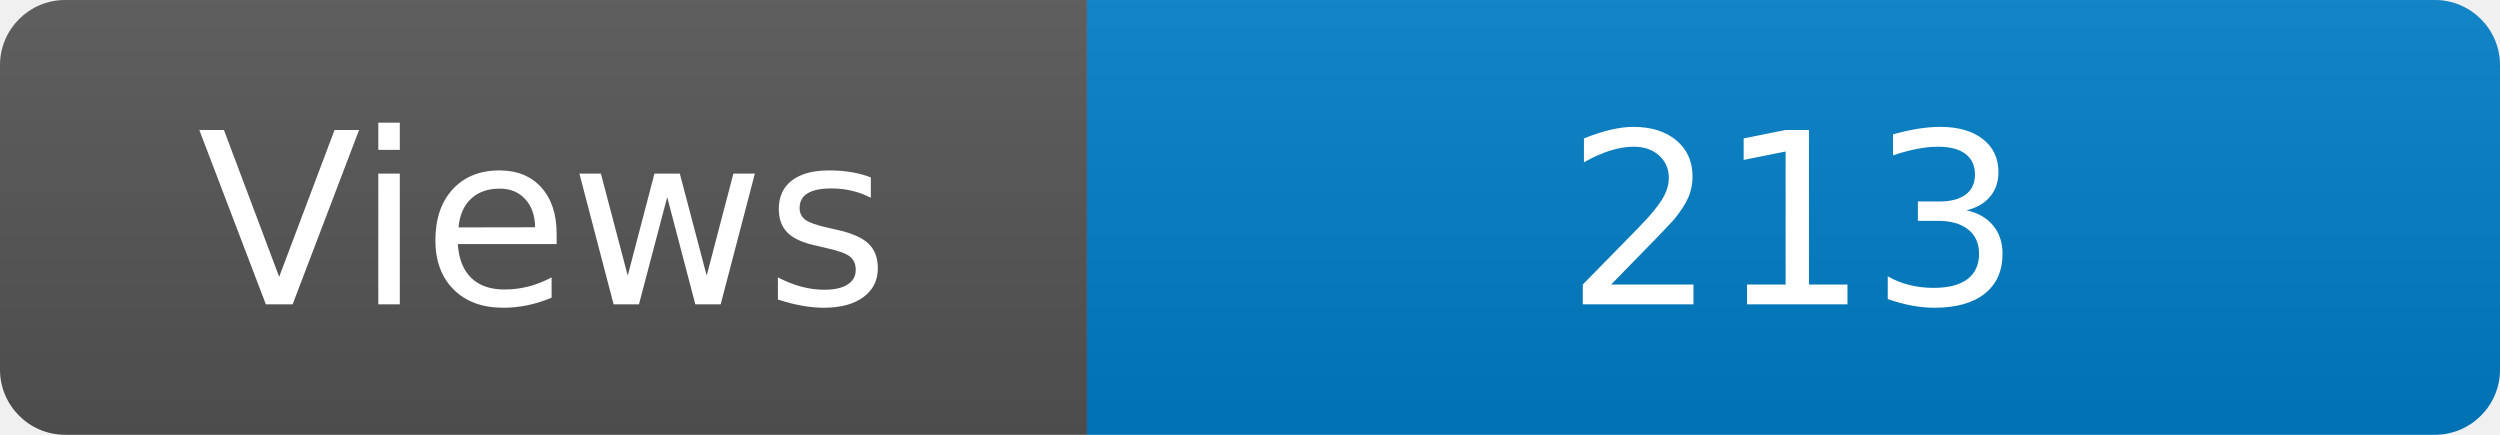
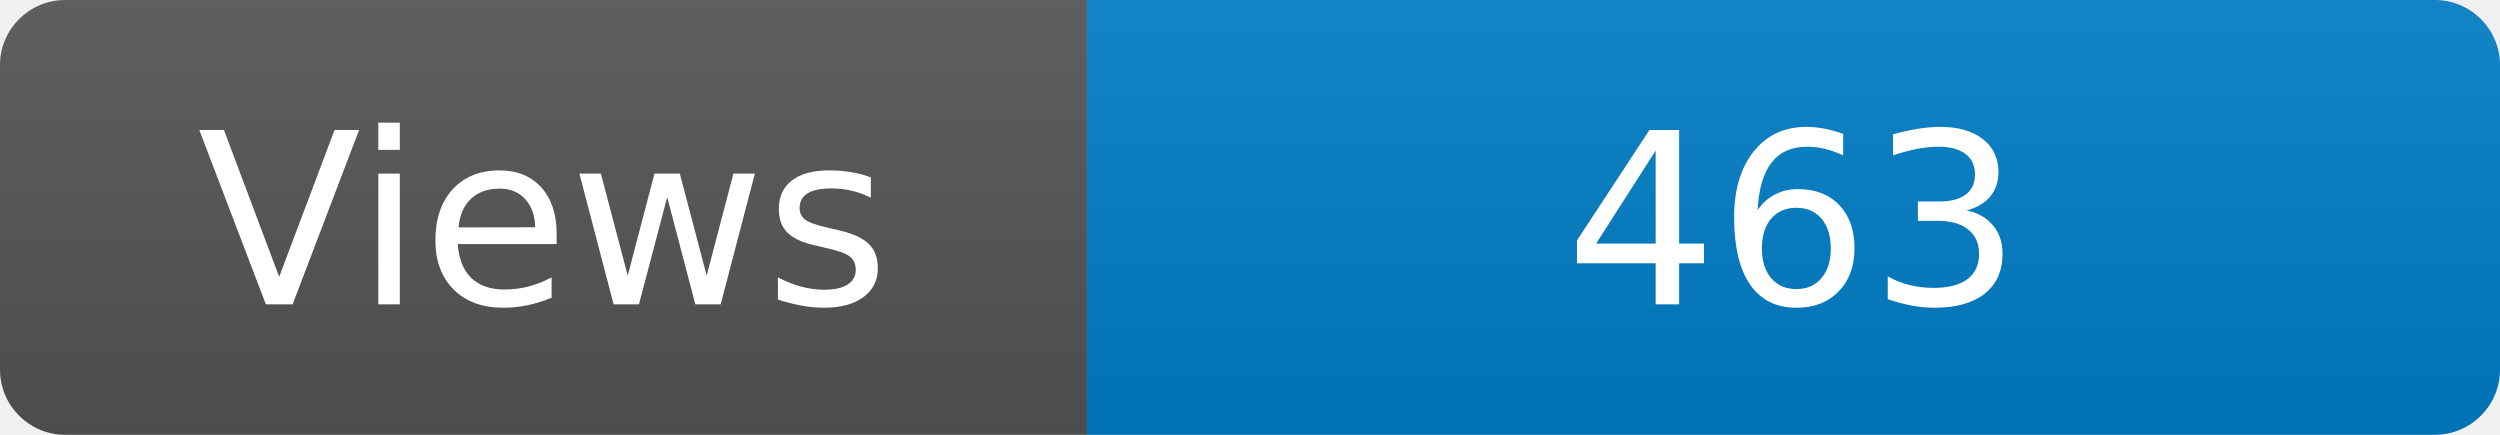
<svg xmlns="http://www.w3.org/2000/svg" width="115" height="20" role="img" aria-label="Maintained?: yes">
  <linearGradient id="s" x2="0" y2="100%">
    <stop offset="0" stop-color="#bbb" stop-opacity=".1" />
    <stop offset="1" stop-opacity=".1" />
  </linearGradient>
  <clipPath id="r">
    <rect width="115" height="20" rx="3" fill="#fff" />
  </clipPath>
  <g clip-path="url(#r)">
    <rect width="50" height="20" fill="#555" />
    <rect x="50" width="160" height="20" fill="#007ec6" />
    <rect width="115" height="20" fill="url(#s)" />
  </g>
  <g fill="#fff" text-anchor="middle" font-family="Verdana,Geneva,DejaVu Sans,sans-serif" font-size="110">
    <text x="250" y="140" transform="scale(.1)" fill="#fff">Views</text>
-     <text x="825" y="140" transform="scale(.1)" fill="#fff">213</text>
+     <text x="825" y="140" transform="scale(.1)" fill="#fff">463</text>
  </g>
</svg>
